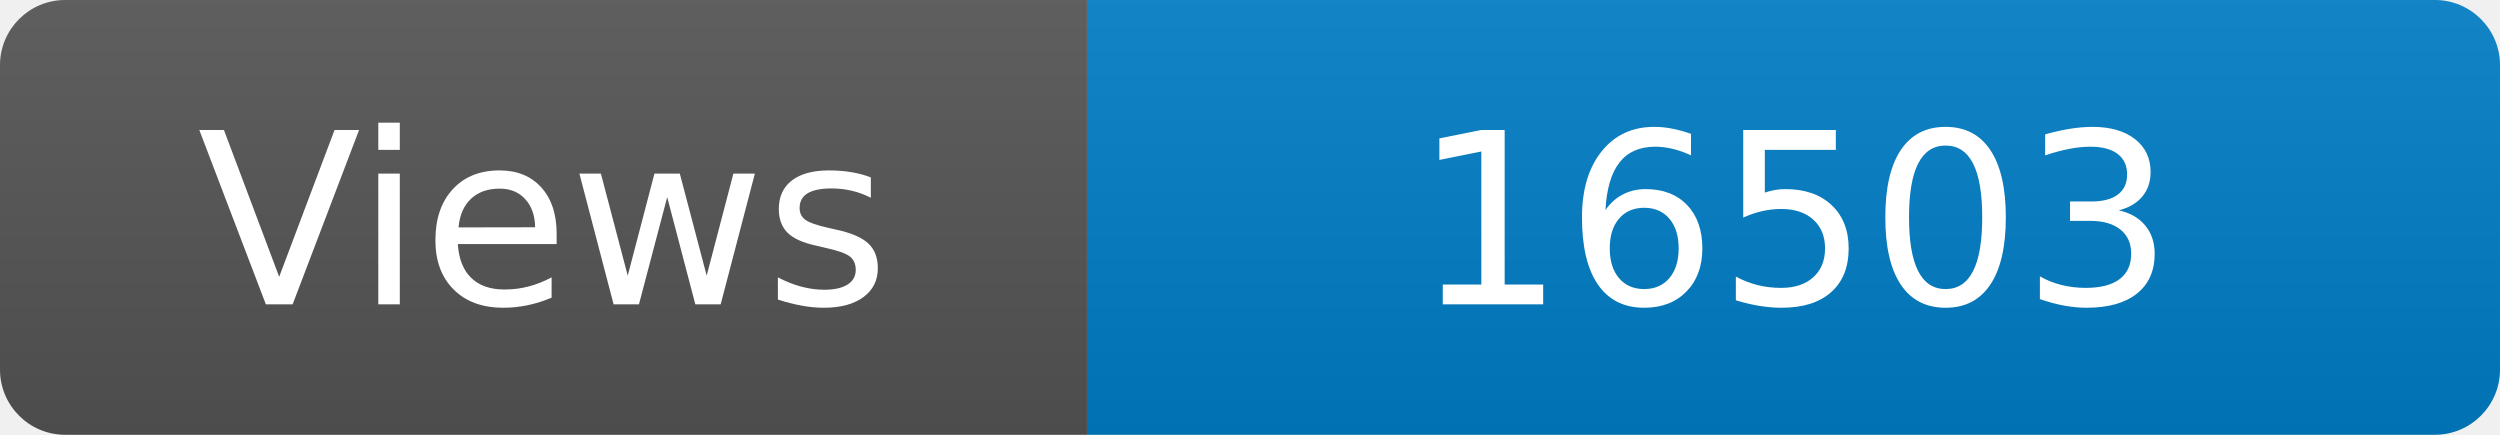
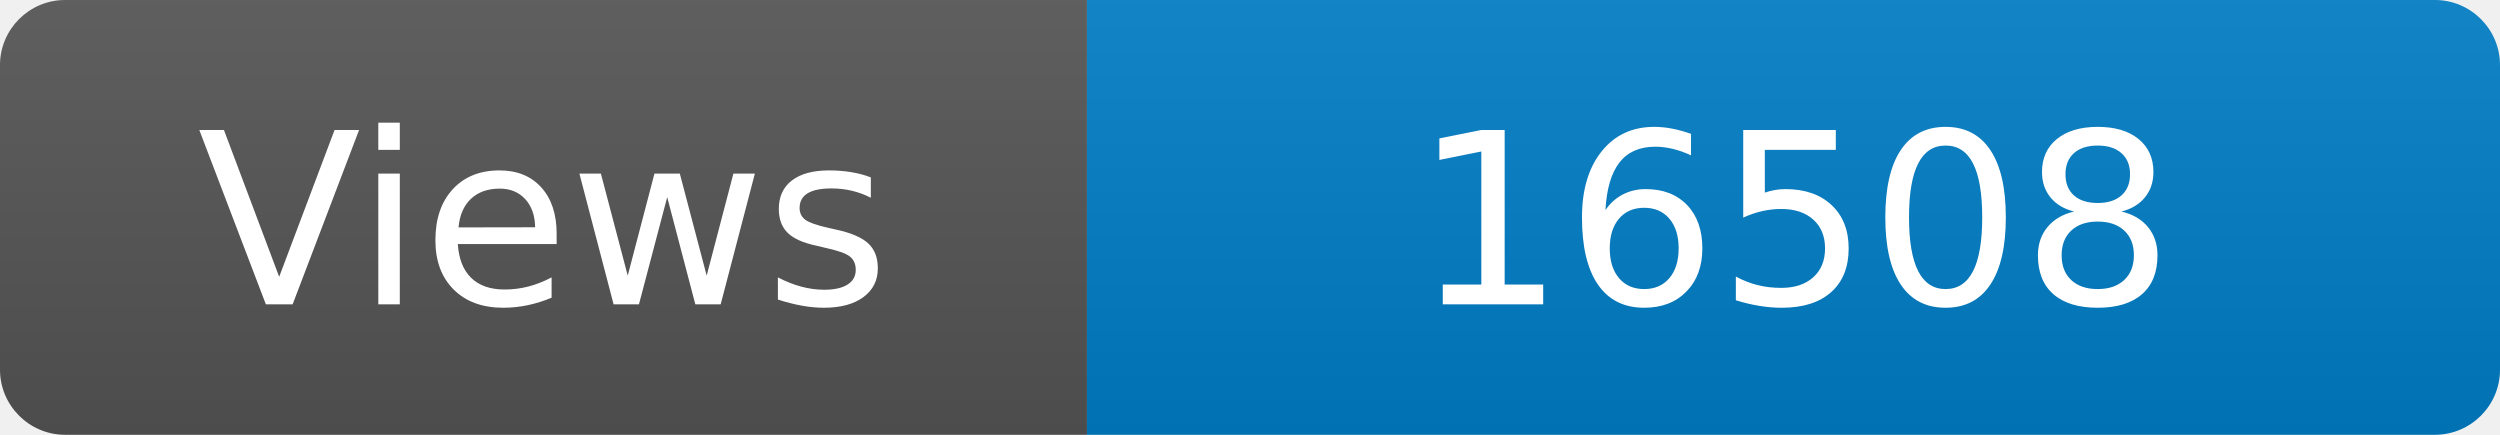
<svg xmlns="http://www.w3.org/2000/svg" width="115" height="20" role="img" aria-label="Maintained?: yes">
  <linearGradient id="s" x2="0" y2="100%">
    <stop offset="0" stop-color="#bbb" stop-opacity=".1" />
    <stop offset="1" stop-opacity=".1" />
  </linearGradient>
  <clipPath id="r">
    <rect width="115" height="20" rx="3" fill="#fff" />
  </clipPath>
  <g clip-path="url(#r)">
    <rect width="50" height="20" fill="#555" />
    <rect x="50" width="160" height="20" fill="#007ec6" />
    <rect width="115" height="20" fill="url(#s)" />
  </g>
  <g fill="#fff" text-anchor="middle" font-family="Verdana,Geneva,DejaVu Sans,sans-serif" font-size="110">
    <text x="250" y="140" transform="scale(.1)" fill="#fff">Views</text>
-     <text x="825" y="140" transform="scale(.1)" fill="#fff">16503</text>
+     <text x="825" y="140" transform="scale(.1)" fill="#fff">16508</text>
  </g>
</svg>
